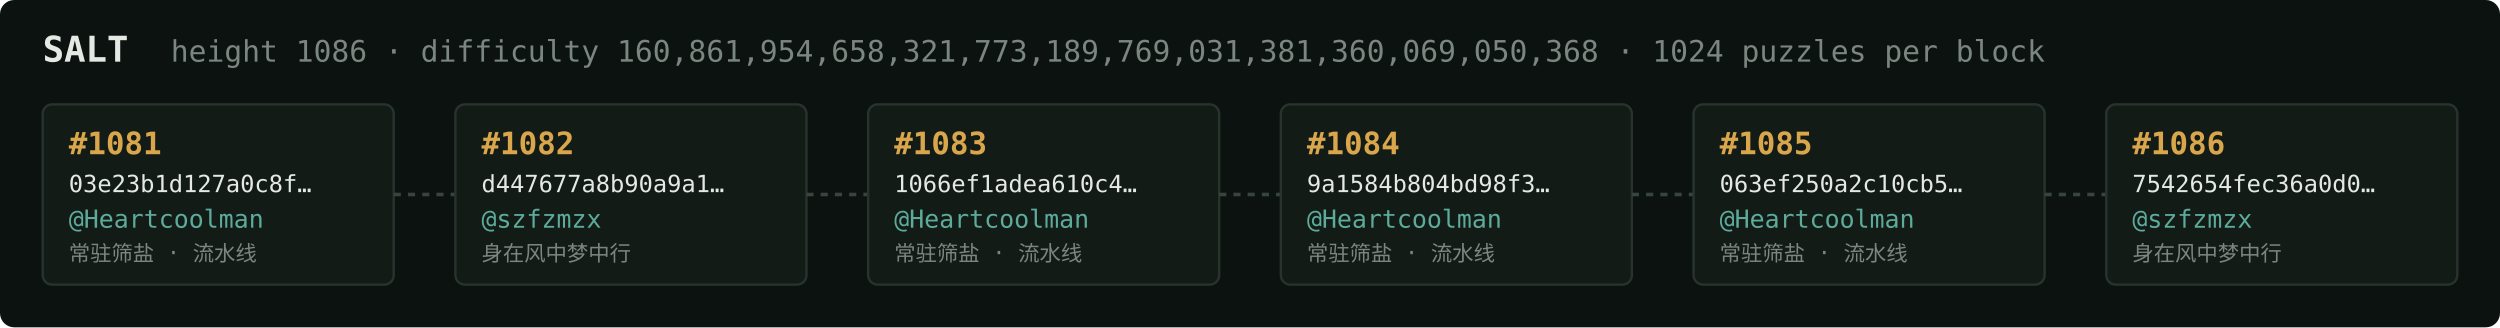
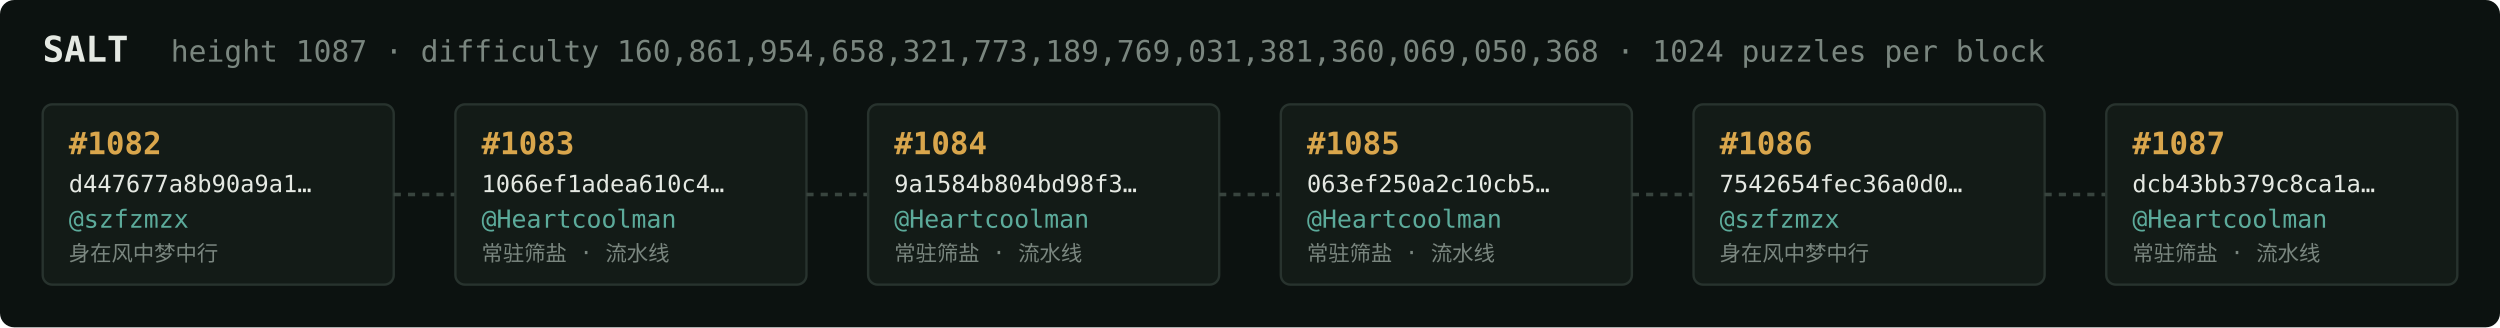
<svg xmlns="http://www.w3.org/2000/svg" width="1054" height="138" viewBox="0 0 1054 138" font-family="ui-monospace,SFMono-Regular,Menlo,monospace">
  <rect fill="#0c1210" width="1054" height="138" rx="6" />
  <text x="18" y="26" fill="#e5e9e3" font-size="15" font-weight="700">SALT</text>
-   <text x="72" y="26" fill="#7a867f" font-size="12.5">height 1086 · difficulty 160,861,954,658,321,773,189,769,031,381,360,069,050,368 · 1024 puzzles per block</text>
+   <text x="72" y="26" fill="#7a867f" font-size="12.5">height 1087 · difficulty 160,861,954,658,321,773,189,769,031,381,360,069,050,368 · 1024 puzzles per block</text>
  <rect x="18" y="44" width="148" height="76" rx="4" fill="#131b17" stroke="#28332e" stroke-width="1" />
-   <text x="29" y="65" fill="#d9a64c" font-size="13" font-weight="700">#1081</text>
-   <text x="29" y="81" fill="#e5e9e3" font-size="10">03e23b1d127a0c8f…</text>
-   <text x="29" y="96" fill="#5cab9b" font-size="10.5">@Heartcoolman</text>
-   <text x="29" y="110" fill="#7a867f" font-size="9">常驻筛盐 · 流水线</text>
+   <text x="29" y="65" fill="#d9a64c" font-size="13" font-weight="700">#1082</text>
+   <text x="29" y="81" fill="#e5e9e3" font-size="10">d447677a8b90a9a1…</text>
+   <text x="29" y="96" fill="#5cab9b" font-size="10.5">@szfzmzx</text>
+   <text x="29" y="110" fill="#7a867f" font-size="9">身在风中梦中行</text>
  <line x1="166" y1="82.0" x2="192" y2="82.0" stroke="#38443e" stroke-width="1.5" stroke-dasharray="3 3" />
  <rect x="192" y="44" width="148" height="76" rx="4" fill="#131b17" stroke="#28332e" stroke-width="1" />
-   <text x="203" y="65" fill="#d9a64c" font-size="13" font-weight="700">#1082</text>
-   <text x="203" y="81" fill="#e5e9e3" font-size="10">d447677a8b90a9a1…</text>
-   <text x="203" y="96" fill="#5cab9b" font-size="10.5">@szfzmzx</text>
-   <text x="203" y="110" fill="#7a867f" font-size="9">身在风中梦中行</text>
+   <text x="203" y="65" fill="#d9a64c" font-size="13" font-weight="700">#1083</text>
+   <text x="203" y="81" fill="#e5e9e3" font-size="10">1066ef1adea610c4…</text>
+   <text x="203" y="96" fill="#5cab9b" font-size="10.5">@Heartcoolman</text>
+   <text x="203" y="110" fill="#7a867f" font-size="9">常驻筛盐 · 流水线</text>
  <line x1="340" y1="82.0" x2="366" y2="82.0" stroke="#38443e" stroke-width="1.5" stroke-dasharray="3 3" />
  <rect x="366" y="44" width="148" height="76" rx="4" fill="#131b17" stroke="#28332e" stroke-width="1" />
-   <text x="377" y="65" fill="#d9a64c" font-size="13" font-weight="700">#1083</text>
-   <text x="377" y="81" fill="#e5e9e3" font-size="10">1066ef1adea610c4…</text>
+   <text x="377" y="65" fill="#d9a64c" font-size="13" font-weight="700">#1084</text>
+   <text x="377" y="81" fill="#e5e9e3" font-size="10">9a1584b804bd98f3…</text>
  <text x="377" y="96" fill="#5cab9b" font-size="10.5">@Heartcoolman</text>
  <text x="377" y="110" fill="#7a867f" font-size="9">常驻筛盐 · 流水线</text>
  <line x1="514" y1="82.0" x2="540" y2="82.0" stroke="#38443e" stroke-width="1.5" stroke-dasharray="3 3" />
  <rect x="540" y="44" width="148" height="76" rx="4" fill="#131b17" stroke="#28332e" stroke-width="1" />
-   <text x="551" y="65" fill="#d9a64c" font-size="13" font-weight="700">#1084</text>
-   <text x="551" y="81" fill="#e5e9e3" font-size="10">9a1584b804bd98f3…</text>
+   <text x="551" y="65" fill="#d9a64c" font-size="13" font-weight="700">#1085</text>
+   <text x="551" y="81" fill="#e5e9e3" font-size="10">063ef250a2c10cb5…</text>
  <text x="551" y="96" fill="#5cab9b" font-size="10.5">@Heartcoolman</text>
  <text x="551" y="110" fill="#7a867f" font-size="9">常驻筛盐 · 流水线</text>
  <line x1="688" y1="82.0" x2="714" y2="82.0" stroke="#38443e" stroke-width="1.5" stroke-dasharray="3 3" />
  <rect x="714" y="44" width="148" height="76" rx="4" fill="#131b17" stroke="#28332e" stroke-width="1" />
-   <text x="725" y="65" fill="#d9a64c" font-size="13" font-weight="700">#1085</text>
-   <text x="725" y="81" fill="#e5e9e3" font-size="10">063ef250a2c10cb5…</text>
-   <text x="725" y="96" fill="#5cab9b" font-size="10.5">@Heartcoolman</text>
-   <text x="725" y="110" fill="#7a867f" font-size="9">常驻筛盐 · 流水线</text>
+   <text x="725" y="65" fill="#d9a64c" font-size="13" font-weight="700">#1086</text>
+   <text x="725" y="81" fill="#e5e9e3" font-size="10">7542654fec36a0d0…</text>
+   <text x="725" y="96" fill="#5cab9b" font-size="10.5">@szfzmzx</text>
+   <text x="725" y="110" fill="#7a867f" font-size="9">身在风中梦中行</text>
  <line x1="862" y1="82.0" x2="888" y2="82.0" stroke="#38443e" stroke-width="1.5" stroke-dasharray="3 3" />
  <rect x="888" y="44" width="148" height="76" rx="4" fill="#131b17" stroke="#28332e" stroke-width="1" />
-   <text x="899" y="65" fill="#d9a64c" font-size="13" font-weight="700">#1086</text>
-   <text x="899" y="81" fill="#e5e9e3" font-size="10">7542654fec36a0d0…</text>
-   <text x="899" y="96" fill="#5cab9b" font-size="10.5">@szfzmzx</text>
-   <text x="899" y="110" fill="#7a867f" font-size="9">身在风中梦中行</text>
+   <text x="899" y="65" fill="#d9a64c" font-size="13" font-weight="700">#1087</text>
+   <text x="899" y="81" fill="#e5e9e3" font-size="10">dcb43bb379c8ca1a…</text>
+   <text x="899" y="96" fill="#5cab9b" font-size="10.5">@Heartcoolman</text>
+   <text x="899" y="110" fill="#7a867f" font-size="9">常驻筛盐 · 流水线</text>
</svg>
